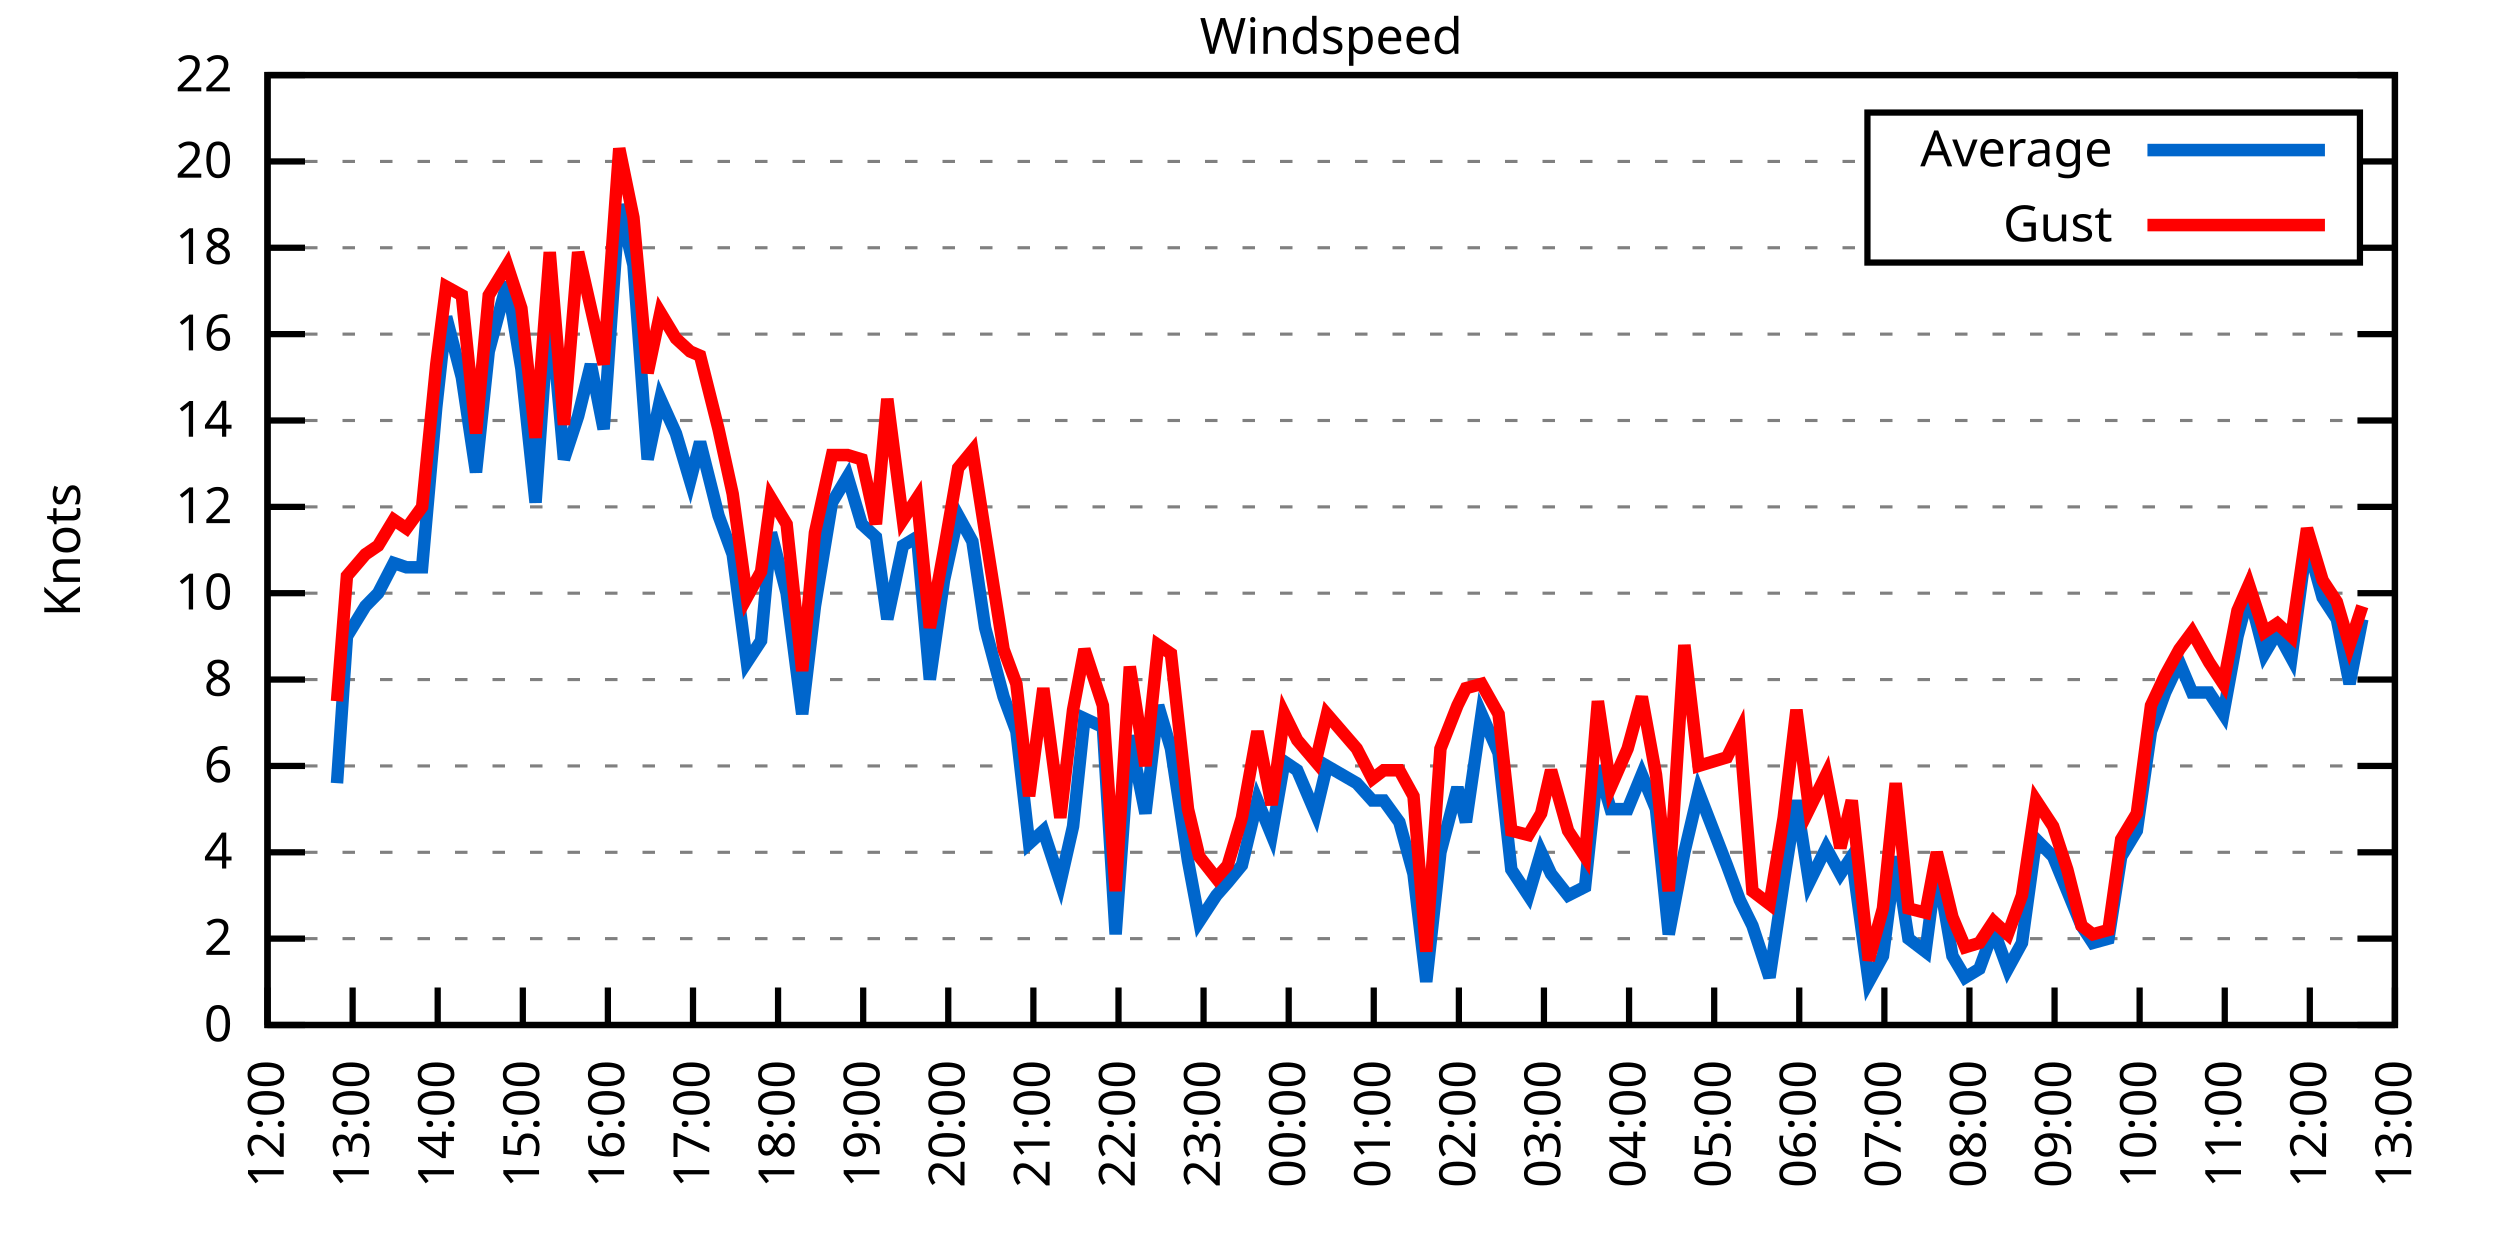
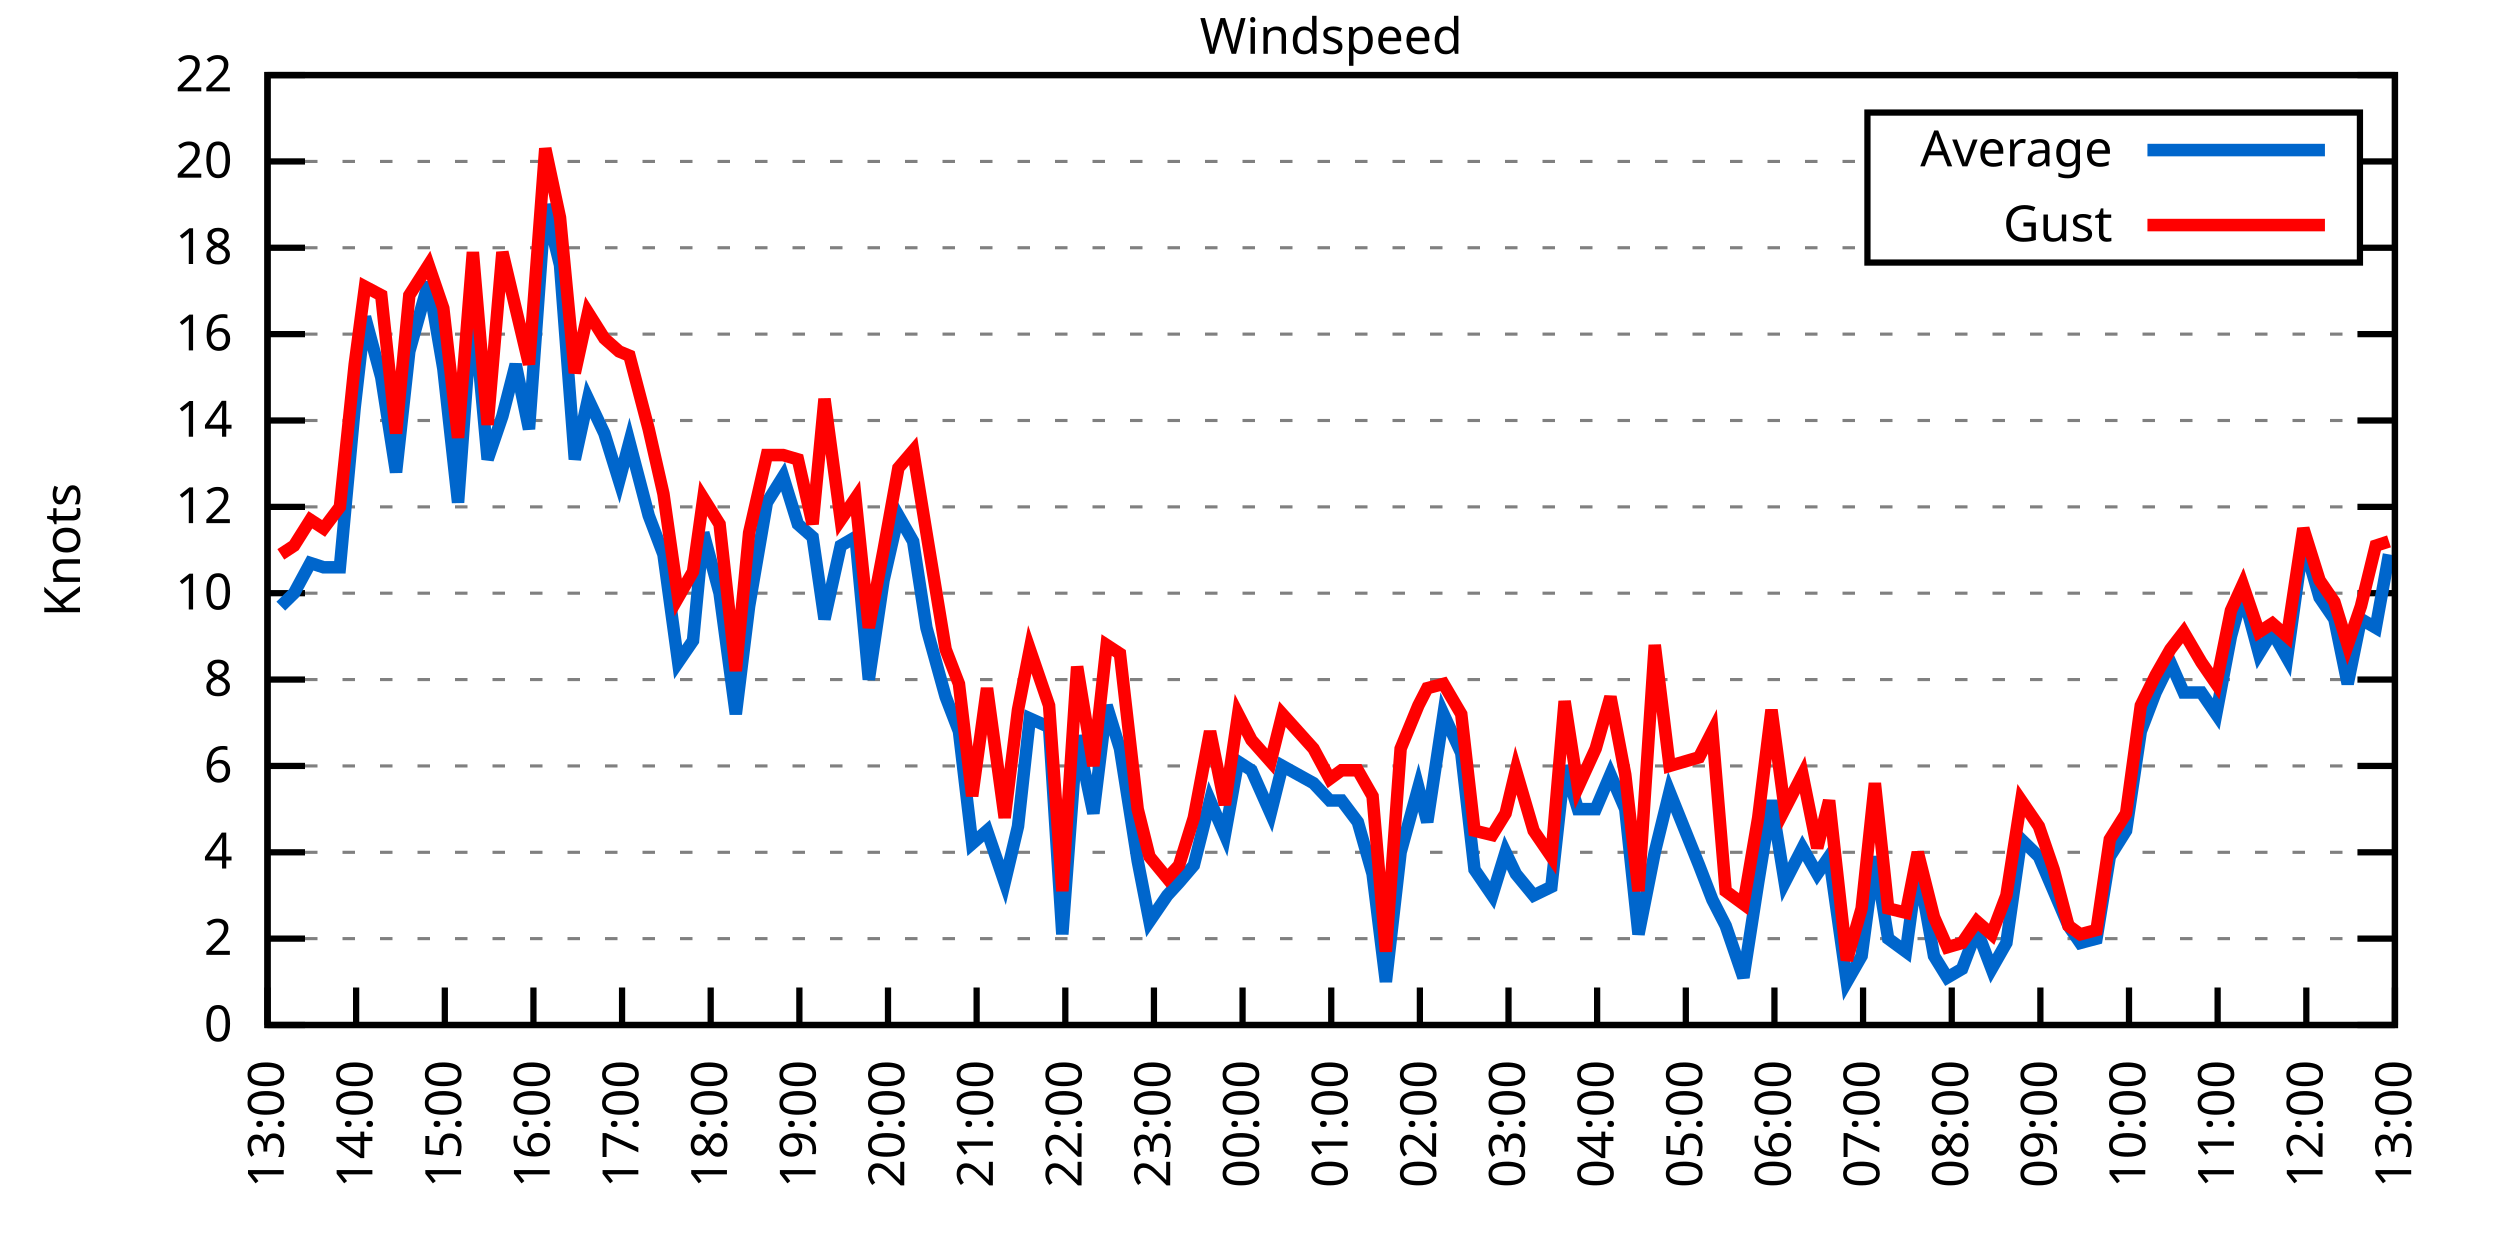
<svg xmlns="http://www.w3.org/2000/svg" xmlns:xlink="http://www.w3.org/1999/xlink" width="400" height="200" viewBox="0 0 400 200">
  <g id="gnuplot_canvas">
    <rect x="0" y="0" width="400" height="200" fill="none" />
    <defs>
      <circle id="gpDot" r="0.5" stroke-width="0.5" stroke="currentColor" />
      <path id="gpPt0" stroke-width="0.333" stroke="currentColor" d="M-1,0 h2 M0,-1 v2" />
      <path id="gpPt1" stroke-width="0.333" stroke="currentColor" d="M-1,-1 L1,1 M1,-1 L-1,1" />
      <path id="gpPt2" stroke-width="0.333" stroke="currentColor" d="M-1,0 L1,0 M0,-1 L0,1 M-1,-1 L1,1 M-1,1 L1,-1" />
      <rect id="gpPt3" stroke-width="0.333" stroke="currentColor" x="-1" y="-1" width="2" height="2" />
      <rect id="gpPt4" stroke-width="0.333" stroke="currentColor" fill="currentColor" x="-1" y="-1" width="2" height="2" />
      <circle id="gpPt5" stroke-width="0.333" stroke="currentColor" cx="0" cy="0" r="1" />
      <use xlink:href="#gpPt5" id="gpPt6" fill="currentColor" stroke="none" />
      <path id="gpPt7" stroke-width="0.333" stroke="currentColor" d="M0,-1.33 L-1.33,0.67 L1.33,0.67 z" />
      <use xlink:href="#gpPt7" id="gpPt8" fill="currentColor" stroke="none" />
      <use xlink:href="#gpPt7" id="gpPt9" stroke="currentColor" transform="rotate(180)" />
      <use xlink:href="#gpPt9" id="gpPt10" fill="currentColor" stroke="none" />
      <use xlink:href="#gpPt3" id="gpPt11" stroke="currentColor" transform="rotate(45)" />
      <use xlink:href="#gpPt11" id="gpPt12" fill="currentColor" stroke="none" />
      <path id="gpPt13" stroke-width="0.333" stroke="currentColor" d="M0,1.330 L1.265,0.411 L0.782,-1.067 L-0.782,-1.076 L-1.265,0.411 z" />
      <use xlink:href="#gpPt13" id="gpPt14" fill="currentColor" stroke="none" />
      <filter id="textbox" filterUnits="objectBoundingBox" x="0" y="0" height="1" width="1">
        <feFlood flood-color="white" flood-opacity="1" result="bgnd" />
        <feComposite in="SourceGraphic" in2="bgnd" operator="atop" />
      </filter>
      <filter id="greybox" filterUnits="objectBoundingBox" x="0" y="0" height="1" width="1">
        <feFlood flood-color="lightgrey" flood-opacity="1" result="grey" />
        <feComposite in="SourceGraphic" in2="grey" operator="atop" />
      </filter>
    </defs>
    <g fill="none" color="white" stroke="currentColor" stroke-width="1.00" stroke-linecap="butt" stroke-linejoin="miter">
</g>
    <g fill="none" color="black" stroke="currentColor" stroke-width="1.00" stroke-linecap="butt" stroke-linejoin="miter">
      <g stroke="none" shape-rendering="crispEdges">
        <polygon fill="rgb(255, 255, 255)" points="42.80,164.00 383.18,164.00 383.18,12.02 42.80,12.02 " />
      </g>
    </g>
    <g fill="none" color="black" stroke="currentColor" stroke-width="1.00" stroke-linecap="butt" stroke-linejoin="miter">
</g>
    <g fill="none" color="black" stroke="black" stroke-width="0.50" stroke-linecap="butt" stroke-linejoin="miter">
</g>
    <g fill="none" color="gray" stroke="currentColor" stroke-width="0.50" stroke-linecap="butt" stroke-linejoin="miter">
      <path stroke="gray" stroke-dasharray="2,4" class="gridline" d="M42.80,164.00 L383.19,164.00  " />
    </g>
    <g fill="none" color="gray" stroke="gray" stroke-width="1.00" stroke-linecap="butt" stroke-linejoin="miter">
</g>
    <g fill="none" color="black" stroke="currentColor" stroke-width="1.00" stroke-linecap="butt" stroke-linejoin="miter">
      <path stroke="black" d="M42.80,164.00 L48.80,164.00 M383.19,164.00 L377.19,164.00  " />
      <g transform="translate(37.20,166.60)" stroke="none" fill="black" font-family="Sans" font-size="8.00" text-anchor="end">
        <text>
          <tspan font-family="Sans"> 0</tspan>
        </text>
      </g>
    </g>
    <g fill="none" color="black" stroke="currentColor" stroke-width="1.00" stroke-linecap="butt" stroke-linejoin="miter">
</g>
    <g fill="none" color="black" stroke="black" stroke-width="0.50" stroke-linecap="butt" stroke-linejoin="miter">
</g>
    <g fill="none" color="gray" stroke="currentColor" stroke-width="0.50" stroke-linecap="butt" stroke-linejoin="miter">
      <path stroke="gray" stroke-dasharray="2,4" class="gridline" d="M42.80,150.18 L383.19,150.18  " />
    </g>
    <g fill="none" color="gray" stroke="gray" stroke-width="1.00" stroke-linecap="butt" stroke-linejoin="miter">
</g>
    <g fill="none" color="black" stroke="currentColor" stroke-width="1.00" stroke-linecap="butt" stroke-linejoin="miter">
      <path stroke="black" d="M42.80,150.18 L48.80,150.18 M383.19,150.18 L377.19,150.18  " />
      <g transform="translate(37.20,152.78)" stroke="none" fill="black" font-family="Sans" font-size="8.00" text-anchor="end">
        <text>
          <tspan font-family="Sans"> 2</tspan>
        </text>
      </g>
    </g>
    <g fill="none" color="black" stroke="currentColor" stroke-width="1.00" stroke-linecap="butt" stroke-linejoin="miter">
</g>
    <g fill="none" color="black" stroke="black" stroke-width="0.50" stroke-linecap="butt" stroke-linejoin="miter">
</g>
    <g fill="none" color="gray" stroke="currentColor" stroke-width="0.50" stroke-linecap="butt" stroke-linejoin="miter">
      <path stroke="gray" stroke-dasharray="2,4" class="gridline" d="M42.80,136.37 L383.19,136.37  " />
    </g>
    <g fill="none" color="gray" stroke="gray" stroke-width="1.00" stroke-linecap="butt" stroke-linejoin="miter">
</g>
    <g fill="none" color="black" stroke="currentColor" stroke-width="1.00" stroke-linecap="butt" stroke-linejoin="miter">
      <path stroke="black" d="M42.80,136.37 L48.80,136.37 M383.19,136.37 L377.19,136.37  " />
      <g transform="translate(37.20,138.97)" stroke="none" fill="black" font-family="Sans" font-size="8.00" text-anchor="end">
        <text>
          <tspan font-family="Sans"> 4</tspan>
        </text>
      </g>
    </g>
    <g fill="none" color="black" stroke="currentColor" stroke-width="1.00" stroke-linecap="butt" stroke-linejoin="miter">
</g>
    <g fill="none" color="black" stroke="black" stroke-width="0.50" stroke-linecap="butt" stroke-linejoin="miter">
</g>
    <g fill="none" color="gray" stroke="currentColor" stroke-width="0.50" stroke-linecap="butt" stroke-linejoin="miter">
      <path stroke="gray" stroke-dasharray="2,4" class="gridline" d="M42.80,122.55 L383.19,122.55  " />
    </g>
    <g fill="none" color="gray" stroke="gray" stroke-width="1.00" stroke-linecap="butt" stroke-linejoin="miter">
</g>
    <g fill="none" color="black" stroke="currentColor" stroke-width="1.00" stroke-linecap="butt" stroke-linejoin="miter">
      <path stroke="black" d="M42.80,122.55 L48.80,122.55 M383.19,122.55 L377.19,122.55  " />
      <g transform="translate(37.20,125.15)" stroke="none" fill="black" font-family="Sans" font-size="8.00" text-anchor="end">
        <text>
          <tspan font-family="Sans"> 6</tspan>
        </text>
      </g>
    </g>
    <g fill="none" color="black" stroke="currentColor" stroke-width="1.00" stroke-linecap="butt" stroke-linejoin="miter">
</g>
    <g fill="none" color="black" stroke="black" stroke-width="0.50" stroke-linecap="butt" stroke-linejoin="miter">
</g>
    <g fill="none" color="gray" stroke="currentColor" stroke-width="0.50" stroke-linecap="butt" stroke-linejoin="miter">
      <path stroke="gray" stroke-dasharray="2,4" class="gridline" d="M42.80,108.73 L383.19,108.73  " />
    </g>
    <g fill="none" color="gray" stroke="gray" stroke-width="1.00" stroke-linecap="butt" stroke-linejoin="miter">
</g>
    <g fill="none" color="black" stroke="currentColor" stroke-width="1.00" stroke-linecap="butt" stroke-linejoin="miter">
      <path stroke="black" d="M42.80,108.73 L48.80,108.73 M383.19,108.73 L377.19,108.73  " />
      <g transform="translate(37.20,111.33)" stroke="none" fill="black" font-family="Sans" font-size="8.00" text-anchor="end">
        <text>
          <tspan font-family="Sans"> 8</tspan>
        </text>
      </g>
    </g>
    <g fill="none" color="black" stroke="currentColor" stroke-width="1.00" stroke-linecap="butt" stroke-linejoin="miter">
</g>
    <g fill="none" color="black" stroke="black" stroke-width="0.50" stroke-linecap="butt" stroke-linejoin="miter">
</g>
    <g fill="none" color="gray" stroke="currentColor" stroke-width="0.50" stroke-linecap="butt" stroke-linejoin="miter">
      <path stroke="gray" stroke-dasharray="2,4" class="gridline" d="M42.80,94.91 L383.19,94.91  " />
    </g>
    <g fill="none" color="gray" stroke="gray" stroke-width="1.00" stroke-linecap="butt" stroke-linejoin="miter">
</g>
    <g fill="none" color="black" stroke="currentColor" stroke-width="1.00" stroke-linecap="butt" stroke-linejoin="miter">
      <path stroke="black" d="M42.80,94.91 L48.80,94.91 M383.19,94.91 L377.19,94.91  " />
      <g transform="translate(37.20,97.51)" stroke="none" fill="black" font-family="Sans" font-size="8.00" text-anchor="end">
        <text>
          <tspan font-family="Sans"> 10</tspan>
        </text>
      </g>
    </g>
    <g fill="none" color="black" stroke="currentColor" stroke-width="1.00" stroke-linecap="butt" stroke-linejoin="miter">
</g>
    <g fill="none" color="black" stroke="black" stroke-width="0.50" stroke-linecap="butt" stroke-linejoin="miter">
</g>
    <g fill="none" color="gray" stroke="currentColor" stroke-width="0.50" stroke-linecap="butt" stroke-linejoin="miter">
      <path stroke="gray" stroke-dasharray="2,4" class="gridline" d="M42.80,81.10 L383.19,81.10  " />
    </g>
    <g fill="none" color="gray" stroke="gray" stroke-width="1.00" stroke-linecap="butt" stroke-linejoin="miter">
</g>
    <g fill="none" color="black" stroke="currentColor" stroke-width="1.00" stroke-linecap="butt" stroke-linejoin="miter">
      <path stroke="black" d="M42.80,81.10 L48.80,81.10 M383.19,81.10 L377.19,81.10  " />
      <g transform="translate(37.20,83.70)" stroke="none" fill="black" font-family="Sans" font-size="8.00" text-anchor="end">
        <text>
          <tspan font-family="Sans"> 12</tspan>
        </text>
      </g>
    </g>
    <g fill="none" color="black" stroke="currentColor" stroke-width="1.00" stroke-linecap="butt" stroke-linejoin="miter">
</g>
    <g fill="none" color="black" stroke="black" stroke-width="0.50" stroke-linecap="butt" stroke-linejoin="miter">
</g>
    <g fill="none" color="gray" stroke="currentColor" stroke-width="0.50" stroke-linecap="butt" stroke-linejoin="miter">
      <path stroke="gray" stroke-dasharray="2,4" class="gridline" d="M42.80,67.28 L383.19,67.28  " />
    </g>
    <g fill="none" color="gray" stroke="gray" stroke-width="1.00" stroke-linecap="butt" stroke-linejoin="miter">
</g>
    <g fill="none" color="black" stroke="currentColor" stroke-width="1.00" stroke-linecap="butt" stroke-linejoin="miter">
      <path stroke="black" d="M42.80,67.28 L48.80,67.28 M383.19,67.28 L377.19,67.28  " />
      <g transform="translate(37.20,69.88)" stroke="none" fill="black" font-family="Sans" font-size="8.00" text-anchor="end">
        <text>
          <tspan font-family="Sans"> 14</tspan>
        </text>
      </g>
    </g>
    <g fill="none" color="black" stroke="currentColor" stroke-width="1.00" stroke-linecap="butt" stroke-linejoin="miter">
</g>
    <g fill="none" color="black" stroke="black" stroke-width="0.50" stroke-linecap="butt" stroke-linejoin="miter">
</g>
    <g fill="none" color="gray" stroke="currentColor" stroke-width="0.50" stroke-linecap="butt" stroke-linejoin="miter">
      <path stroke="gray" stroke-dasharray="2,4" class="gridline" d="M42.80,53.46 L383.19,53.46  " />
    </g>
    <g fill="none" color="gray" stroke="gray" stroke-width="1.00" stroke-linecap="butt" stroke-linejoin="miter">
</g>
    <g fill="none" color="black" stroke="currentColor" stroke-width="1.00" stroke-linecap="butt" stroke-linejoin="miter">
      <path stroke="black" d="M42.80,53.46 L48.80,53.46 M383.19,53.46 L377.19,53.46  " />
      <g transform="translate(37.20,56.06)" stroke="none" fill="black" font-family="Sans" font-size="8.00" text-anchor="end">
        <text>
          <tspan font-family="Sans"> 16</tspan>
        </text>
      </g>
    </g>
    <g fill="none" color="black" stroke="currentColor" stroke-width="1.00" stroke-linecap="butt" stroke-linejoin="miter">
</g>
    <g fill="none" color="black" stroke="black" stroke-width="0.50" stroke-linecap="butt" stroke-linejoin="miter">
</g>
    <g fill="none" color="gray" stroke="currentColor" stroke-width="0.50" stroke-linecap="butt" stroke-linejoin="miter">
      <path stroke="gray" stroke-dasharray="2,4" class="gridline" d="M42.80,39.64 L298.79,39.64 M377.59,39.64 L383.19,39.64  " />
    </g>
    <g fill="none" color="gray" stroke="gray" stroke-width="1.00" stroke-linecap="butt" stroke-linejoin="miter">
</g>
    <g fill="none" color="black" stroke="currentColor" stroke-width="1.00" stroke-linecap="butt" stroke-linejoin="miter">
      <path stroke="black" d="M42.80,39.64 L48.80,39.64 M383.19,39.64 L377.19,39.64  " />
      <g transform="translate(37.20,42.24)" stroke="none" fill="black" font-family="Sans" font-size="8.00" text-anchor="end">
        <text>
          <tspan font-family="Sans"> 18</tspan>
        </text>
      </g>
    </g>
    <g fill="none" color="black" stroke="currentColor" stroke-width="1.00" stroke-linecap="butt" stroke-linejoin="miter">
</g>
    <g fill="none" color="black" stroke="black" stroke-width="0.50" stroke-linecap="butt" stroke-linejoin="miter">
</g>
    <g fill="none" color="gray" stroke="currentColor" stroke-width="0.50" stroke-linecap="butt" stroke-linejoin="miter">
      <path stroke="gray" stroke-dasharray="2,4" class="gridline" d="M42.80,25.83 L298.79,25.83 M377.59,25.83 L383.19,25.83  " />
    </g>
    <g fill="none" color="gray" stroke="gray" stroke-width="1.00" stroke-linecap="butt" stroke-linejoin="miter">
</g>
    <g fill="none" color="black" stroke="currentColor" stroke-width="1.00" stroke-linecap="butt" stroke-linejoin="miter">
      <path stroke="black" d="M42.80,25.83 L48.80,25.83 M383.19,25.83 L377.19,25.83  " />
      <g transform="translate(37.20,28.43)" stroke="none" fill="black" font-family="Sans" font-size="8.00" text-anchor="end">
        <text>
          <tspan font-family="Sans"> 20</tspan>
        </text>
      </g>
    </g>
    <g fill="none" color="black" stroke="currentColor" stroke-width="1.00" stroke-linecap="butt" stroke-linejoin="miter">
</g>
    <g fill="none" color="black" stroke="black" stroke-width="0.50" stroke-linecap="butt" stroke-linejoin="miter">
</g>
    <g fill="none" color="gray" stroke="currentColor" stroke-width="0.50" stroke-linecap="butt" stroke-linejoin="miter">
      <path stroke="gray" stroke-dasharray="2,4" class="gridline" d="M42.80,12.01 L383.19,12.01  " />
    </g>
    <g fill="none" color="gray" stroke="gray" stroke-width="1.00" stroke-linecap="butt" stroke-linejoin="miter">
</g>
    <g fill="none" color="black" stroke="currentColor" stroke-width="1.00" stroke-linecap="butt" stroke-linejoin="miter">
      <path stroke="black" d="M42.80,12.01 L48.80,12.01 M383.19,12.01 L377.19,12.01  " />
      <g transform="translate(37.20,14.61)" stroke="none" fill="black" font-family="Sans" font-size="8.00" text-anchor="end">
        <text>
          <tspan font-family="Sans"> 22</tspan>
        </text>
      </g>
    </g>
    <g fill="none" color="black" stroke="currentColor" stroke-width="1.00" stroke-linecap="butt" stroke-linejoin="miter">
      <path stroke="black" d="M42.80,164.00 L42.80,158.00  " />
      <g transform="translate(45.40,169.60) rotate(270.00)" stroke="none" fill="black" font-family="Sans" font-size="8.00" text-anchor="end">
        <text>
-           <tspan font-family="Sans">12:00</tspan>
-         </text>
-       </g>
-     </g>
-     <g fill="none" color="black" stroke="currentColor" stroke-width="1.00" stroke-linecap="butt" stroke-linejoin="miter">
-       <path stroke="black" d="M56.42,164.00 L56.42,158.00  " />
-       <g transform="translate(59.02,169.60) rotate(270.00)" stroke="none" fill="black" font-family="Sans" font-size="8.00" text-anchor="end">
-         <text>
          <tspan font-family="Sans">13:00</tspan>
        </text>
      </g>
    </g>
    <g fill="none" color="black" stroke="currentColor" stroke-width="1.00" stroke-linecap="butt" stroke-linejoin="miter">
-       <path stroke="black" d="M70.03,164.00 L70.03,158.00  " />
-       <g transform="translate(72.63,169.60) rotate(270.00)" stroke="none" fill="black" font-family="Sans" font-size="8.00" text-anchor="end">
+       <path stroke="black" d="M56.98,164.00 L56.98,158.00  " />
+       <g transform="translate(59.58,169.60) rotate(270.00)" stroke="none" fill="black" font-family="Sans" font-size="8.00" text-anchor="end">
        <text>
          <tspan font-family="Sans">14:00</tspan>
        </text>
      </g>
    </g>
    <g fill="none" color="black" stroke="currentColor" stroke-width="1.00" stroke-linecap="butt" stroke-linejoin="miter">
-       <path stroke="black" d="M83.65,164.00 L83.65,158.00  " />
-       <g transform="translate(86.25,169.60) rotate(270.00)" stroke="none" fill="black" font-family="Sans" font-size="8.00" text-anchor="end">
+       <path stroke="black" d="M71.17,164.00 L71.17,158.00  " />
+       <g transform="translate(73.77,169.60) rotate(270.00)" stroke="none" fill="black" font-family="Sans" font-size="8.00" text-anchor="end">
        <text>
          <tspan font-family="Sans">15:00</tspan>
        </text>
      </g>
    </g>
    <g fill="none" color="black" stroke="currentColor" stroke-width="1.00" stroke-linecap="butt" stroke-linejoin="miter">
-       <path stroke="black" d="M97.26,164.00 L97.26,158.00  " />
-       <g transform="translate(99.86,169.60) rotate(270.00)" stroke="none" fill="black" font-family="Sans" font-size="8.00" text-anchor="end">
+       <path stroke="black" d="M85.35,164.00 L85.35,158.00  " />
+       <g transform="translate(87.95,169.60) rotate(270.00)" stroke="none" fill="black" font-family="Sans" font-size="8.00" text-anchor="end">
        <text>
          <tspan font-family="Sans">16:00</tspan>
        </text>
      </g>
    </g>
    <g fill="none" color="black" stroke="currentColor" stroke-width="1.00" stroke-linecap="butt" stroke-linejoin="miter">
-       <path stroke="black" d="M110.88,164.00 L110.88,158.00  " />
-       <g transform="translate(113.48,169.60) rotate(270.00)" stroke="none" fill="black" font-family="Sans" font-size="8.00" text-anchor="end">
+       <path stroke="black" d="M99.53,164.00 L99.53,158.00  " />
+       <g transform="translate(102.13,169.60) rotate(270.00)" stroke="none" fill="black" font-family="Sans" font-size="8.00" text-anchor="end">
        <text>
          <tspan font-family="Sans">17:00</tspan>
        </text>
      </g>
    </g>
    <g fill="none" color="black" stroke="currentColor" stroke-width="1.00" stroke-linecap="butt" stroke-linejoin="miter">
-       <path stroke="black" d="M124.49,164.00 L124.49,158.00  " />
-       <g transform="translate(127.09,169.60) rotate(270.00)" stroke="none" fill="black" font-family="Sans" font-size="8.00" text-anchor="end">
+       <path stroke="black" d="M113.71,164.00 L113.71,158.00  " />
+       <g transform="translate(116.31,169.60) rotate(270.00)" stroke="none" fill="black" font-family="Sans" font-size="8.00" text-anchor="end">
        <text>
          <tspan font-family="Sans">18:00</tspan>
        </text>
      </g>
    </g>
    <g fill="none" color="black" stroke="currentColor" stroke-width="1.00" stroke-linecap="butt" stroke-linejoin="miter">
-       <path stroke="black" d="M138.11,164.00 L138.11,158.00  " />
-       <g transform="translate(140.71,169.60) rotate(270.00)" stroke="none" fill="black" font-family="Sans" font-size="8.00" text-anchor="end">
+       <path stroke="black" d="M127.90,164.00 L127.90,158.00  " />
+       <g transform="translate(130.50,169.60) rotate(270.00)" stroke="none" fill="black" font-family="Sans" font-size="8.00" text-anchor="end">
        <text>
          <tspan font-family="Sans">19:00</tspan>
        </text>
      </g>
    </g>
    <g fill="none" color="black" stroke="currentColor" stroke-width="1.00" stroke-linecap="butt" stroke-linejoin="miter">
-       <path stroke="black" d="M151.72,164.00 L151.72,158.00  " />
-       <g transform="translate(154.32,169.60) rotate(270.00)" stroke="none" fill="black" font-family="Sans" font-size="8.00" text-anchor="end">
+       <path stroke="black" d="M142.08,164.00 L142.08,158.00  " />
+       <g transform="translate(144.68,169.60) rotate(270.00)" stroke="none" fill="black" font-family="Sans" font-size="8.00" text-anchor="end">
        <text>
          <tspan font-family="Sans">20:00</tspan>
        </text>
      </g>
    </g>
    <g fill="none" color="black" stroke="currentColor" stroke-width="1.00" stroke-linecap="butt" stroke-linejoin="miter">
-       <path stroke="black" d="M165.34,164.00 L165.34,158.00  " />
-       <g transform="translate(167.94,169.60) rotate(270.00)" stroke="none" fill="black" font-family="Sans" font-size="8.00" text-anchor="end">
+       <path stroke="black" d="M156.26,164.00 L156.26,158.00  " />
+       <g transform="translate(158.86,169.60) rotate(270.00)" stroke="none" fill="black" font-family="Sans" font-size="8.00" text-anchor="end">
        <text>
          <tspan font-family="Sans">21:00</tspan>
        </text>
      </g>
    </g>
    <g fill="none" color="black" stroke="currentColor" stroke-width="1.00" stroke-linecap="butt" stroke-linejoin="miter">
-       <path stroke="black" d="M178.96,164.00 L178.96,158.00  " />
-       <g transform="translate(181.56,169.60) rotate(270.00)" stroke="none" fill="black" font-family="Sans" font-size="8.00" text-anchor="end">
+       <path stroke="black" d="M170.45,164.00 L170.45,158.00  " />
+       <g transform="translate(173.05,169.60) rotate(270.00)" stroke="none" fill="black" font-family="Sans" font-size="8.00" text-anchor="end">
        <text>
          <tspan font-family="Sans">22:00</tspan>
        </text>
      </g>
    </g>
    <g fill="none" color="black" stroke="currentColor" stroke-width="1.00" stroke-linecap="butt" stroke-linejoin="miter">
-       <path stroke="black" d="M192.57,164.00 L192.57,158.00  " />
-       <g transform="translate(195.17,169.60) rotate(270.00)" stroke="none" fill="black" font-family="Sans" font-size="8.00" text-anchor="end">
+       <path stroke="black" d="M184.63,164.00 L184.63,158.00  " />
+       <g transform="translate(187.23,169.60) rotate(270.00)" stroke="none" fill="black" font-family="Sans" font-size="8.00" text-anchor="end">
        <text>
          <tspan font-family="Sans">23:00</tspan>
        </text>
      </g>
    </g>
    <g fill="none" color="black" stroke="currentColor" stroke-width="1.00" stroke-linecap="butt" stroke-linejoin="miter">
-       <path stroke="black" d="M206.19,164.00 L206.19,158.00  " />
-       <g transform="translate(208.79,169.60) rotate(270.00)" stroke="none" fill="black" font-family="Sans" font-size="8.00" text-anchor="end">
+       <path stroke="black" d="M198.81,164.00 L198.81,158.00  " />
+       <g transform="translate(201.41,169.60) rotate(270.00)" stroke="none" fill="black" font-family="Sans" font-size="8.00" text-anchor="end">
        <text>
          <tspan font-family="Sans">00:00</tspan>
        </text>
      </g>
    </g>
    <g fill="none" color="black" stroke="currentColor" stroke-width="1.00" stroke-linecap="butt" stroke-linejoin="miter">
-       <path stroke="black" d="M219.80,164.00 L219.80,158.00  " />
-       <g transform="translate(222.40,169.60) rotate(270.00)" stroke="none" fill="black" font-family="Sans" font-size="8.00" text-anchor="end">
+       <path stroke="black" d="M213.00,164.00 L213.00,158.00  " />
+       <g transform="translate(215.60,169.60) rotate(270.00)" stroke="none" fill="black" font-family="Sans" font-size="8.00" text-anchor="end">
        <text>
          <tspan font-family="Sans">01:00</tspan>
        </text>
      </g>
    </g>
    <g fill="none" color="black" stroke="currentColor" stroke-width="1.00" stroke-linecap="butt" stroke-linejoin="miter">
-       <path stroke="black" d="M233.42,164.00 L233.42,158.00  " />
-       <g transform="translate(236.02,169.60) rotate(270.00)" stroke="none" fill="black" font-family="Sans" font-size="8.00" text-anchor="end">
+       <path stroke="black" d="M227.18,164.00 L227.18,158.00  " />
+       <g transform="translate(229.78,169.60) rotate(270.00)" stroke="none" fill="black" font-family="Sans" font-size="8.00" text-anchor="end">
        <text>
          <tspan font-family="Sans">02:00</tspan>
        </text>
      </g>
    </g>
    <g fill="none" color="black" stroke="currentColor" stroke-width="1.00" stroke-linecap="butt" stroke-linejoin="miter">
-       <path stroke="black" d="M247.03,164.00 L247.03,158.00  " />
-       <g transform="translate(249.63,169.60) rotate(270.00)" stroke="none" fill="black" font-family="Sans" font-size="8.00" text-anchor="end">
+       <path stroke="black" d="M241.36,164.00 L241.36,158.00  " />
+       <g transform="translate(243.96,169.60) rotate(270.00)" stroke="none" fill="black" font-family="Sans" font-size="8.00" text-anchor="end">
        <text>
          <tspan font-family="Sans">03:00</tspan>
        </text>
      </g>
    </g>
    <g fill="none" color="black" stroke="currentColor" stroke-width="1.00" stroke-linecap="butt" stroke-linejoin="miter">
-       <path stroke="black" d="M260.65,164.00 L260.65,158.00  " />
-       <g transform="translate(263.25,169.60) rotate(270.00)" stroke="none" fill="black" font-family="Sans" font-size="8.00" text-anchor="end">
+       <path stroke="black" d="M255.54,164.00 L255.54,158.00  " />
+       <g transform="translate(258.14,169.60) rotate(270.00)" stroke="none" fill="black" font-family="Sans" font-size="8.00" text-anchor="end">
        <text>
          <tspan font-family="Sans">04:00</tspan>
        </text>
      </g>
    </g>
    <g fill="none" color="black" stroke="currentColor" stroke-width="1.00" stroke-linecap="butt" stroke-linejoin="miter">
-       <path stroke="black" d="M274.27,164.00 L274.27,158.00  " />
-       <g transform="translate(276.87,169.60) rotate(270.00)" stroke="none" fill="black" font-family="Sans" font-size="8.00" text-anchor="end">
+       <path stroke="black" d="M269.73,164.00 L269.73,158.00  " />
+       <g transform="translate(272.33,169.60) rotate(270.00)" stroke="none" fill="black" font-family="Sans" font-size="8.00" text-anchor="end">
        <text>
          <tspan font-family="Sans">05:00</tspan>
        </text>
      </g>
    </g>
    <g fill="none" color="black" stroke="currentColor" stroke-width="1.00" stroke-linecap="butt" stroke-linejoin="miter">
-       <path stroke="black" d="M287.88,164.00 L287.88,158.00  " />
-       <g transform="translate(290.48,169.60) rotate(270.00)" stroke="none" fill="black" font-family="Sans" font-size="8.00" text-anchor="end">
+       <path stroke="black" d="M283.91,164.00 L283.91,158.00  " />
+       <g transform="translate(286.51,169.60) rotate(270.00)" stroke="none" fill="black" font-family="Sans" font-size="8.00" text-anchor="end">
        <text>
          <tspan font-family="Sans">06:00</tspan>
        </text>
      </g>
    </g>
    <g fill="none" color="black" stroke="currentColor" stroke-width="1.00" stroke-linecap="butt" stroke-linejoin="miter">
-       <path stroke="black" d="M301.50,164.00 L301.50,158.00  " />
-       <g transform="translate(304.10,169.60) rotate(270.00)" stroke="none" fill="black" font-family="Sans" font-size="8.00" text-anchor="end">
+       <path stroke="black" d="M298.09,164.00 L298.09,158.00  " />
+       <g transform="translate(300.69,169.60) rotate(270.00)" stroke="none" fill="black" font-family="Sans" font-size="8.00" text-anchor="end">
        <text>
          <tspan font-family="Sans">07:00</tspan>
        </text>
      </g>
    </g>
    <g fill="none" color="black" stroke="currentColor" stroke-width="1.00" stroke-linecap="butt" stroke-linejoin="miter">
-       <path stroke="black" d="M315.11,164.00 L315.11,158.00  " />
-       <g transform="translate(317.71,169.60) rotate(270.00)" stroke="none" fill="black" font-family="Sans" font-size="8.00" text-anchor="end">
+       <path stroke="black" d="M312.28,164.00 L312.28,158.00  " />
+       <g transform="translate(314.88,169.60) rotate(270.00)" stroke="none" fill="black" font-family="Sans" font-size="8.00" text-anchor="end">
        <text>
          <tspan font-family="Sans">08:00</tspan>
        </text>
      </g>
    </g>
    <g fill="none" color="black" stroke="currentColor" stroke-width="1.00" stroke-linecap="butt" stroke-linejoin="miter">
-       <path stroke="black" d="M328.73,164.00 L328.73,158.00  " />
-       <g transform="translate(331.33,169.60) rotate(270.00)" stroke="none" fill="black" font-family="Sans" font-size="8.00" text-anchor="end">
+       <path stroke="black" d="M326.46,164.00 L326.46,158.00  " />
+       <g transform="translate(329.06,169.60) rotate(270.00)" stroke="none" fill="black" font-family="Sans" font-size="8.00" text-anchor="end">
        <text>
          <tspan font-family="Sans">09:00</tspan>
        </text>
      </g>
    </g>
    <g fill="none" color="black" stroke="currentColor" stroke-width="1.00" stroke-linecap="butt" stroke-linejoin="miter">
-       <path stroke="black" d="M342.34,164.00 L342.34,158.00  " />
-       <g transform="translate(344.94,169.60) rotate(270.00)" stroke="none" fill="black" font-family="Sans" font-size="8.00" text-anchor="end">
+       <path stroke="black" d="M340.64,164.00 L340.64,158.00  " />
+       <g transform="translate(343.24,169.60) rotate(270.00)" stroke="none" fill="black" font-family="Sans" font-size="8.00" text-anchor="end">
        <text>
          <tspan font-family="Sans">10:00</tspan>
        </text>
      </g>
    </g>
    <g fill="none" color="black" stroke="currentColor" stroke-width="1.00" stroke-linecap="butt" stroke-linejoin="miter">
-       <path stroke="black" d="M355.96,164.00 L355.96,158.00  " />
-       <g transform="translate(358.56,169.60) rotate(270.00)" stroke="none" fill="black" font-family="Sans" font-size="8.00" text-anchor="end">
+       <path stroke="black" d="M354.82,164.00 L354.82,158.00  " />
+       <g transform="translate(357.42,169.60) rotate(270.00)" stroke="none" fill="black" font-family="Sans" font-size="8.00" text-anchor="end">
        <text>
          <tspan font-family="Sans">11:00</tspan>
        </text>
      </g>
    </g>
    <g fill="none" color="black" stroke="currentColor" stroke-width="1.00" stroke-linecap="butt" stroke-linejoin="miter">
-       <path stroke="black" d="M369.57,164.00 L369.57,158.00  " />
-       <g transform="translate(372.17,169.60) rotate(270.00)" stroke="none" fill="black" font-family="Sans" font-size="8.00" text-anchor="end">
+       <path stroke="black" d="M369.01,164.00 L369.01,158.00  " />
+       <g transform="translate(371.61,169.60) rotate(270.00)" stroke="none" fill="black" font-family="Sans" font-size="8.00" text-anchor="end">
        <text>
          <tspan font-family="Sans">12:00</tspan>
        </text>
      </g>
    </g>
    <g fill="none" color="black" stroke="currentColor" stroke-width="1.00" stroke-linecap="butt" stroke-linejoin="miter">
      <path stroke="black" d="M383.19,164.00 L383.19,158.00  " />
      <g transform="translate(385.79,169.60) rotate(270.00)" stroke="none" fill="black" font-family="Sans" font-size="8.00" text-anchor="end">
        <text>
          <tspan font-family="Sans">13:00</tspan>
        </text>
      </g>
    </g>
    <g fill="none" color="black" stroke="currentColor" stroke-width="1.00" stroke-linecap="butt" stroke-linejoin="miter">
</g>
    <g fill="none" color="black" stroke="currentColor" stroke-width="1.00" stroke-linecap="butt" stroke-linejoin="miter">
      <path stroke="black" d="M42.80,12.01 L42.80,164.00 L383.19,164.00 L383.19,12.01 L42.80,12.01 Z  " />
    </g>
    <g fill="none" color="black" stroke="currentColor" stroke-width="1.00" stroke-linecap="butt" stroke-linejoin="miter">
</g>
    <g fill="none" color="black" stroke="currentColor" stroke-width="1.00" stroke-linecap="butt" stroke-linejoin="miter">
      <path stroke="black" d="M298.79,42.01 L298.79,18.01 L377.59,18.01 L377.59,42.01 L298.79,42.01 Z  " />
    </g>
    <g id="Windspeed_plot_1">
      <g fill="none" color="white" stroke="black" stroke-width="2.00" stroke-linecap="butt" stroke-linejoin="miter">
</g>
      <g fill="none" color="black" stroke="currentColor" stroke-width="2.00" stroke-linecap="butt" stroke-linejoin="miter">
        <g transform="translate(337.99,26.61)" stroke="none" fill="black" font-family="Sans" font-size="8.00" text-anchor="end">
          <text>
            <tspan font-family="Sans">Average</tspan>
          </text>
        </g>
      </g>
      <g fill="none" color="black" stroke="currentColor" stroke-width="2.00" stroke-linecap="butt" stroke-linejoin="miter">
-         <path stroke="rgb(  0, 102, 204)" d="M343.59,24.01 L371.99,24.01 M53.92,125.31 L55.51,101.82 L58.46,96.99 L60.50,94.91 L63.00,90.08 L65.04,90.77   L67.54,90.77 L69.80,65.21 L71.39,50.70 L73.89,60.37 L76.16,75.57 L78.20,56.23 L81.15,45.17 L83.42,58.99   L85.69,80.41 L87.96,47.93 L90.23,73.50 L92.50,66.59 L94.54,58.30 L96.58,68.66 L99.08,32.74 L101.35,42.41   L103.62,73.50 L105.66,63.82 L108.15,69.35 L110.42,76.95 L112.01,70.73 L114.96,82.48 L117.23,88.70 L119.50,105.97   L121.77,102.51 L123.36,85.24 L125.86,94.91 L128.35,114.26 L130.39,96.99 L133.12,80.41 L135.61,76.26 L137.88,83.86   L140.15,85.93 L141.97,99.06 L144.46,87.31 L146.73,85.93 L148.77,108.73 L151.04,92.84 L153.31,82.48 L155.58,86.62   L157.62,100.44 L160.57,111.49 L162.62,117.02 L164.66,134.98 L166.93,132.91 L169.65,141.20 L171.69,132.22 L173.51,114.95   L176.46,116.33 L178.50,149.49 L180.77,117.71 L183.27,130.15 L185.31,112.88 L187.35,119.78 L190.08,137.75 L191.89,147.42   L194.61,143.27 L196.43,141.20 L198.70,138.44 L201.19,128.08 L203.46,133.60 L205.51,121.86 L207.55,123.24 L210.50,130.15   L212.31,122.55 L217.08,125.31 L219.58,128.08 L221.39,128.08 L223.89,131.53 L226.16,139.82 L228.20,157.09 L230.47,136.37   L233.19,126.00 L234.55,131.53 L237.05,114.26 L239.77,120.48 L241.81,139.13 L244.54,143.27 L246.58,136.37 L248.17,139.82   L250.89,143.27 L253.61,141.89 L255.66,122.55 L257.70,129.46 L260.42,129.46 L262.69,123.93 L264.96,129.46 L267.00,149.49   L269.50,136.37 L271.77,126.69 L276.31,138.44 L278.35,143.96 L280.39,148.11 L283.12,156.40 L285.38,141.20 L287.43,128.08   L289.47,141.20 L292.19,135.67 L294.46,139.82 L296.28,137.06 L299.00,157.09 L301.27,152.95 L303.31,137.06 L305.35,150.18   L308.08,152.26 L309.89,138.44 L312.39,152.95 L314.43,156.40 L316.70,155.02 L318.97,148.80 L321.24,155.02 L323.51,150.87   L325.78,134.29 L328.50,137.06 L330.77,142.58 L333.04,148.11 L334.85,150.87 L337.35,150.18 L339.39,137.06 L341.89,132.91   L344.16,117.02 L346.43,110.80 L348.70,105.97 L350.74,110.80 L353.46,110.80 L355.73,114.26 L358.00,101.82 L359.82,94.91   L362.31,104.59 L364.36,101.13 L366.62,105.28 L369.12,86.62 L371.62,95.60 L373.89,99.06 L375.93,109.42 L377.97,99.06    " />
+         <path stroke="rgb(  0, 102, 204)" d="M343.59,24.01 L371.99,24.01 M44.93,96.99 L47.05,94.91 L49.66,90.08 L51.78,90.77 L54.38,90.77 L56.75,65.21   L58.40,50.70 L61.00,60.37 L63.37,75.57 L65.49,56.23 L68.57,45.17 L70.93,58.99 L73.29,80.41 L75.66,47.93   L78.02,73.50 L80.38,66.59 L82.51,58.30 L84.64,68.66 L87.24,32.74 L89.60,42.41 L91.97,73.50 L94.09,63.82   L96.70,69.35 L99.06,76.95 L100.71,70.73 L103.79,82.48 L106.15,88.70 L108.51,105.97 L110.88,102.51 L112.53,85.24   L115.13,94.91 L117.73,114.26 L119.86,96.99 L122.70,80.41 L125.30,76.26 L127.66,83.86 L130.02,85.93 L131.92,99.06   L134.52,87.31 L136.88,85.93 L139.01,108.73 L141.37,92.84 L143.74,82.48 L146.10,86.62 L148.23,100.44 L151.30,111.49   L153.43,117.02 L155.55,134.98 L157.92,132.91 L160.75,141.20 L162.88,132.22 L164.77,114.95 L167.85,116.33 L169.97,149.49   L172.34,117.71 L174.94,130.15 L177.06,112.88 L179.19,119.78 L182.03,137.75 L183.92,147.42 L186.76,143.27 L188.65,141.20   L191.01,138.44 L193.61,128.08 L195.98,133.60 L198.10,121.86 L200.23,123.24 L203.30,130.15 L205.19,122.55 L210.16,125.31   L212.76,128.08 L214.65,128.08 L217.25,131.53 L219.61,139.82 L221.74,157.09 L224.10,136.37 L226.94,126.00 L228.36,131.53   L230.96,114.26 L233.80,120.48 L235.92,139.13 L238.76,143.27 L240.89,136.37 L242.54,139.82 L245.38,143.27 L248.22,141.89   L250.34,122.55 L252.47,129.46 L255.31,129.46 L257.67,123.93 L260.04,129.46 L262.16,149.49 L264.76,136.37 L267.13,126.69   L271.85,138.44 L273.98,143.96 L276.11,148.11 L278.95,156.40 L281.31,141.20 L283.44,128.08 L285.56,141.20 L288.40,135.67   L290.76,139.82 L292.66,137.06 L295.49,157.09 L297.86,152.95 L299.98,137.06 L302.11,150.18 L304.95,152.26 L306.84,138.44   L309.44,152.95 L311.57,156.40 L313.93,155.02 L316.29,148.80 L318.66,155.02 L321.02,150.87 L323.39,134.29 L326.22,137.06   L328.59,142.58 L330.95,148.11 L332.84,150.87 L335.44,150.18 L337.57,137.06 L340.17,132.91 L342.53,117.02 L344.90,110.80   L347.26,105.97 L349.39,110.80 L352.22,110.80 L354.59,114.26 L356.95,101.82 L358.84,94.91 L361.44,104.59 L363.57,101.13   L365.93,105.28 L368.53,86.62 L371.13,95.60 L373.50,99.06 L375.63,109.42 L377.75,99.06 L380.12,100.44 L382.24,88.70    " />
      </g>
    </g>
    <g id="Windspeed_plot_2">
      <g fill="none" color="black" stroke="currentColor" stroke-width="2.00" stroke-linecap="butt" stroke-linejoin="miter">
        <g transform="translate(337.99,38.61)" stroke="none" fill="black" font-family="Sans" font-size="8.00" text-anchor="end">
          <text>
            <tspan font-family="Sans">Gust</tspan>
          </text>
        </g>
      </g>
      <g fill="none" color="black" stroke="currentColor" stroke-width="2.00" stroke-linecap="butt" stroke-linejoin="miter">
-         <path stroke="rgb(255,   0,   0)" d="M343.59,36.01 L371.99,36.01 M53.92,112.19 L55.51,92.15 L58.46,88.70 L60.50,87.31 L63.00,83.17 L65.04,84.55   L67.54,81.10 L69.80,58.30 L71.39,45.86 L73.89,47.24 L76.16,69.35 L78.20,47.24 L81.15,42.41 L83.42,49.32   L85.69,70.04 L87.96,40.34 L90.23,67.97 L92.50,40.34 L94.54,49.32 L96.58,58.30 L99.08,23.75 L101.35,34.81   L103.62,59.68 L105.66,50.01 L108.15,54.15 L110.42,56.23 L112.01,56.92 L114.96,68.66 L117.23,79.02 L119.50,95.60   L121.77,91.46 L123.36,79.71 L125.86,83.86 L128.35,107.35 L130.39,85.24 L133.12,72.81 L135.61,72.81 L137.88,73.50   L140.15,83.86 L141.97,63.82 L144.46,83.17 L146.73,79.71 L148.77,100.44 L151.04,88.00 L153.31,74.88 L155.58,72.12   L157.62,85.24 L160.57,103.89 L162.62,109.42 L164.66,127.38 L166.93,110.11 L169.65,130.84 L171.69,113.57 L173.51,103.89   L176.46,112.88 L178.50,142.58 L180.77,106.66 L183.27,122.55 L185.31,103.20 L187.35,104.59 L190.08,129.46 L191.89,137.06   L194.61,140.51 L196.43,138.44 L198.70,130.84 L201.19,117.02 L203.46,128.77 L205.51,114.26 L207.55,118.40 L210.50,121.86   L212.31,114.26 L217.08,119.78 L219.58,124.62 L221.39,123.24 L223.89,123.24 L226.16,127.38 L228.20,152.26 L230.47,119.78   L233.19,112.88 L234.55,110.11 L237.05,109.42 L239.77,114.26 L241.81,132.91 L244.54,133.60 L246.58,130.15 L248.17,123.24   L250.89,132.91 L253.61,137.06 L255.66,112.19 L257.70,126.00 L260.42,119.78 L262.69,111.49 L264.96,123.93 L267.00,142.58   L269.50,103.20 L271.77,122.55 L276.31,121.17 L278.35,117.02 L280.39,142.58 L283.12,144.66 L285.38,130.84 L287.43,113.57   L289.47,129.46 L292.19,123.93 L294.46,135.67 L296.28,128.08 L299.00,153.64 L301.27,145.35 L303.31,125.31 L305.35,145.35   L308.08,146.04 L309.89,136.37 L312.39,146.73 L314.43,151.56 L316.70,150.87 L318.97,147.42 L321.24,149.49 L323.51,143.27   L325.78,128.08 L328.50,132.22 L330.77,139.13 L333.04,148.11 L334.85,149.49 L337.35,148.80 L339.39,134.29 L341.89,130.15   L344.16,112.88 L346.43,108.04 L348.70,103.89 L350.74,101.13 L353.46,105.97 L355.73,109.42 L358.00,97.68 L359.82,93.53   L362.31,101.13 L364.36,99.75 L366.62,101.82 L369.12,84.55 L371.62,92.84 L373.89,96.30 L375.93,103.20 L377.97,96.99    " />
+         <path stroke="rgb(255,   0,   0)" d="M343.59,36.01 L371.99,36.01 M44.93,88.70 L47.05,87.31 L49.66,83.17 L51.78,84.55 L54.38,81.10 L56.75,58.30   L58.40,45.86 L61.00,47.24 L63.37,69.35 L65.49,47.24 L68.57,42.41 L70.93,49.32 L73.29,70.04 L75.66,40.34   L78.02,67.97 L80.38,40.34 L82.51,49.32 L84.64,58.30 L87.24,23.75 L89.60,34.81 L91.97,59.68 L94.09,50.01   L96.70,54.15 L99.06,56.23 L100.71,56.92 L103.79,68.66 L106.15,79.02 L108.51,95.60 L110.88,91.46 L112.53,79.71   L115.13,83.86 L117.73,107.35 L119.86,85.24 L122.70,72.81 L125.30,72.81 L127.66,73.50 L130.02,83.86 L131.92,63.82   L134.52,83.17 L136.88,79.71 L139.01,100.44 L141.37,88.00 L143.74,74.88 L146.10,72.12 L148.23,85.24 L151.30,103.89   L153.43,109.42 L155.55,127.38 L157.92,110.11 L160.75,130.84 L162.88,113.57 L164.77,103.89 L167.85,112.88 L169.97,142.58   L172.34,106.66 L174.94,122.55 L177.06,103.20 L179.19,104.59 L182.03,129.46 L183.92,137.06 L186.76,140.51 L188.65,138.44   L191.01,130.84 L193.61,117.02 L195.98,128.77 L198.10,114.26 L200.23,118.40 L203.30,121.86 L205.19,114.26 L210.16,119.78   L212.76,124.62 L214.65,123.24 L217.25,123.24 L219.61,127.38 L221.74,152.26 L224.10,119.78 L226.94,112.88 L228.36,110.11   L230.96,109.42 L233.80,114.26 L235.92,132.91 L238.76,133.60 L240.89,130.15 L242.54,123.24 L245.38,132.91 L248.22,137.06   L250.34,112.19 L252.47,126.00 L255.31,119.78 L257.67,111.49 L260.04,123.93 L262.16,142.58 L264.76,103.20 L267.13,122.55   L271.85,121.17 L273.98,117.02 L276.11,142.58 L278.95,144.66 L281.31,130.84 L283.44,113.57 L285.56,129.46 L288.40,123.93   L290.76,135.67 L292.66,128.08 L295.49,153.64 L297.86,145.35 L299.98,125.31 L302.11,145.35 L304.95,146.04 L306.84,136.37   L309.44,146.73 L311.57,151.56 L313.93,150.87 L316.29,147.42 L318.66,149.49 L321.02,143.27 L323.39,128.08 L326.22,132.22   L328.59,139.13 L330.95,148.11 L332.84,149.49 L335.44,148.80 L337.57,134.29 L340.17,130.15 L342.53,112.88 L344.90,108.04   L347.26,103.89 L349.39,101.13 L352.22,105.97 L354.59,109.42 L356.95,97.68 L358.84,93.53 L361.44,101.13 L363.57,99.75   L365.93,101.82 L368.53,84.55 L371.13,92.84 L373.50,96.30 L375.63,103.20 L377.75,96.99 L380.12,87.31 L382.24,86.62    " />
      </g>
    </g>
    <g fill="none" color="black" stroke="currentColor" stroke-width="2.00" stroke-linecap="butt" stroke-linejoin="miter">
</g>
    <g fill="none" color="black" stroke="black" stroke-width="1.00" stroke-linecap="butt" stroke-linejoin="miter">
</g>
    <g fill="none" color="black" stroke="currentColor" stroke-width="1.00" stroke-linecap="butt" stroke-linejoin="miter">
      <path stroke="black" d="M42.80,12.01 L42.80,164.00 L383.19,164.00 L383.19,12.01 L42.80,12.01 Z  " />
      <g transform="translate(12.80,88.01) rotate(270.00)" stroke="none" fill="black" font-family="Sans" font-size="8.00" text-anchor="middle">
        <text>
          <tspan font-family="Sans">Knots</tspan>
        </text>
      </g>
    </g>
    <g fill="none" color="black" stroke="currentColor" stroke-width="1.00" stroke-linecap="butt" stroke-linejoin="miter">
</g>
    <g fill="none" color="black" stroke="currentColor" stroke-width="1.00" stroke-linecap="butt" stroke-linejoin="miter">
      <g transform="translate(212.99,8.61)" stroke="none" fill="black" font-family="Sans" font-size="8.00" text-anchor="middle">
        <text>
          <tspan font-family="Sans">Windspeed</tspan>
        </text>
      </g>
    </g>
    <g fill="none" color="black" stroke="currentColor" stroke-width="1.00" stroke-linecap="butt" stroke-linejoin="miter">
</g>
  </g>
</svg>
